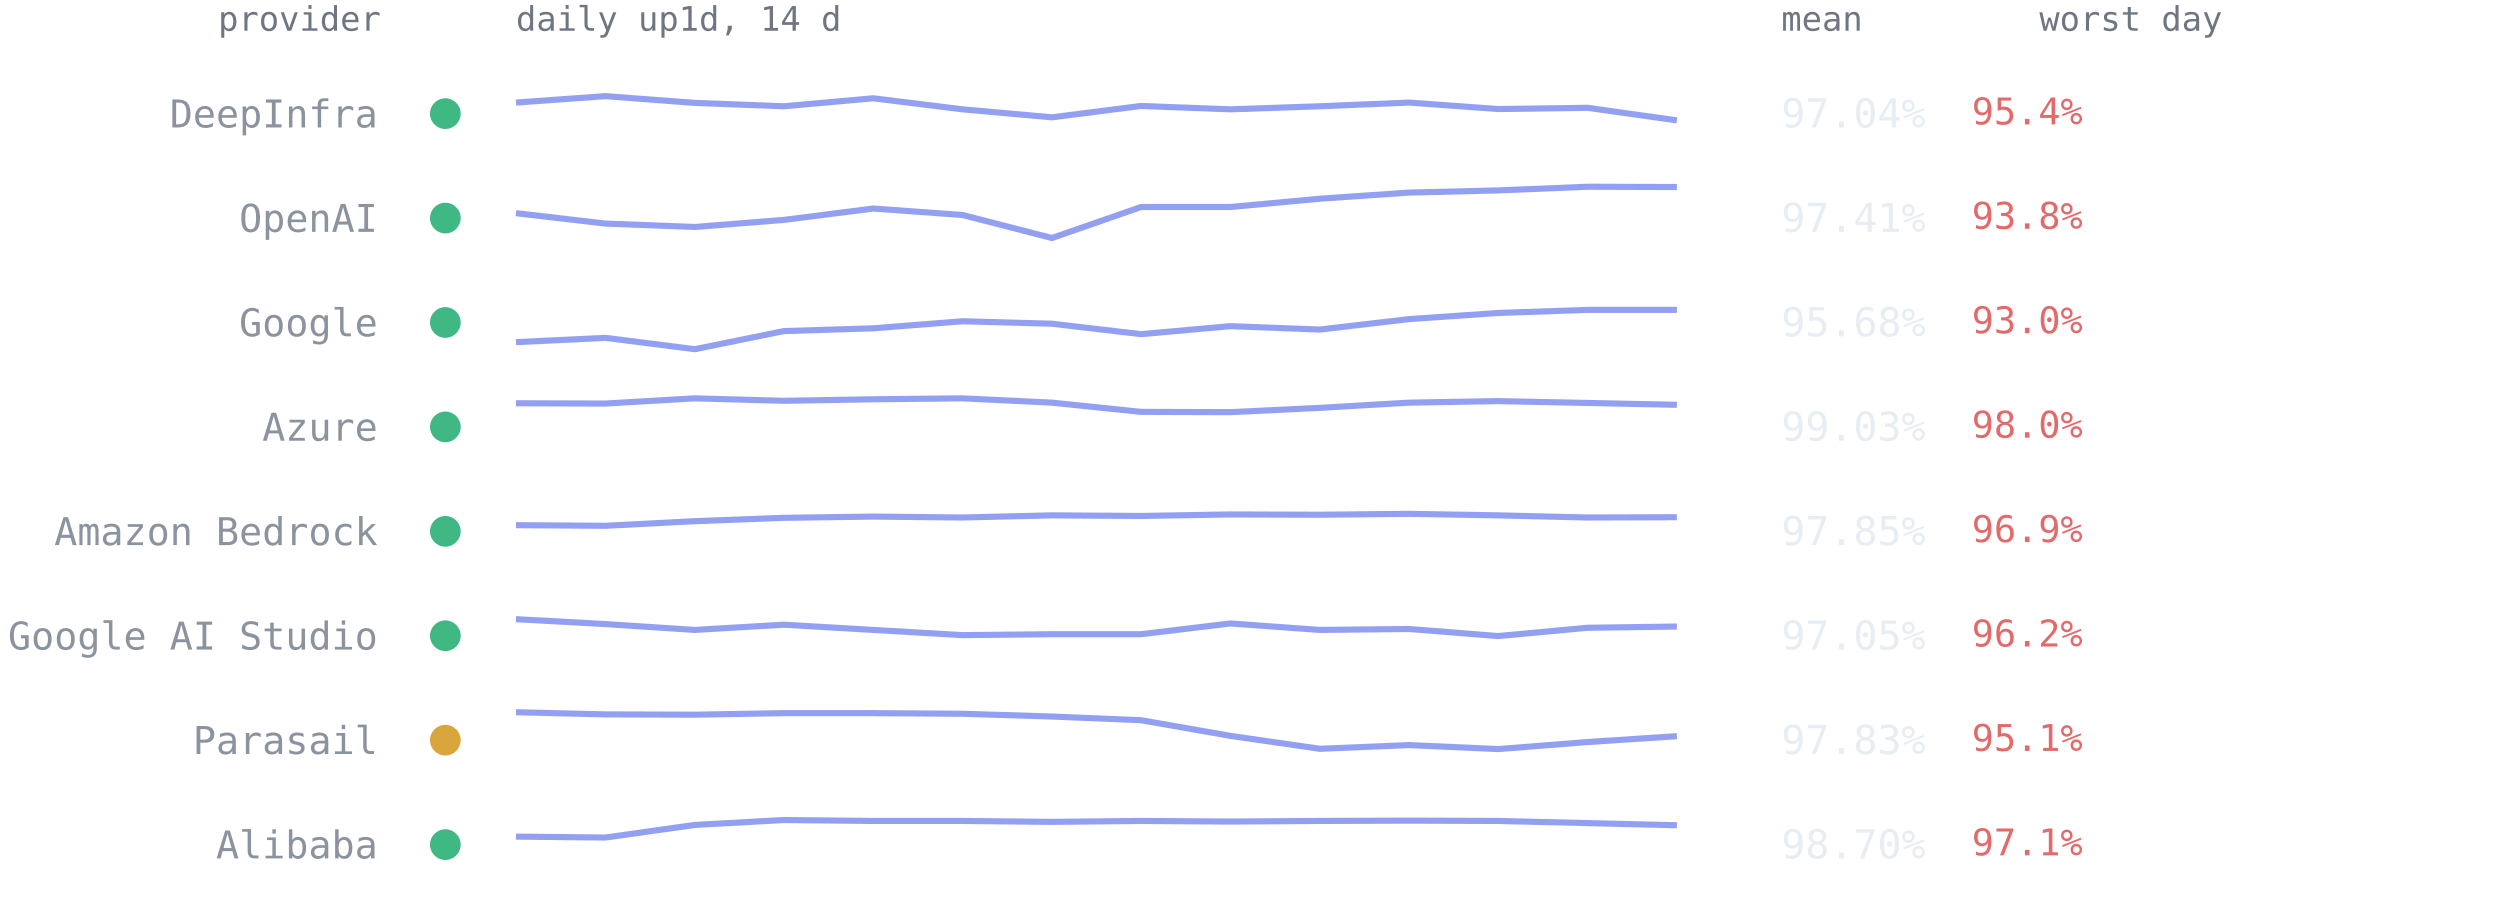
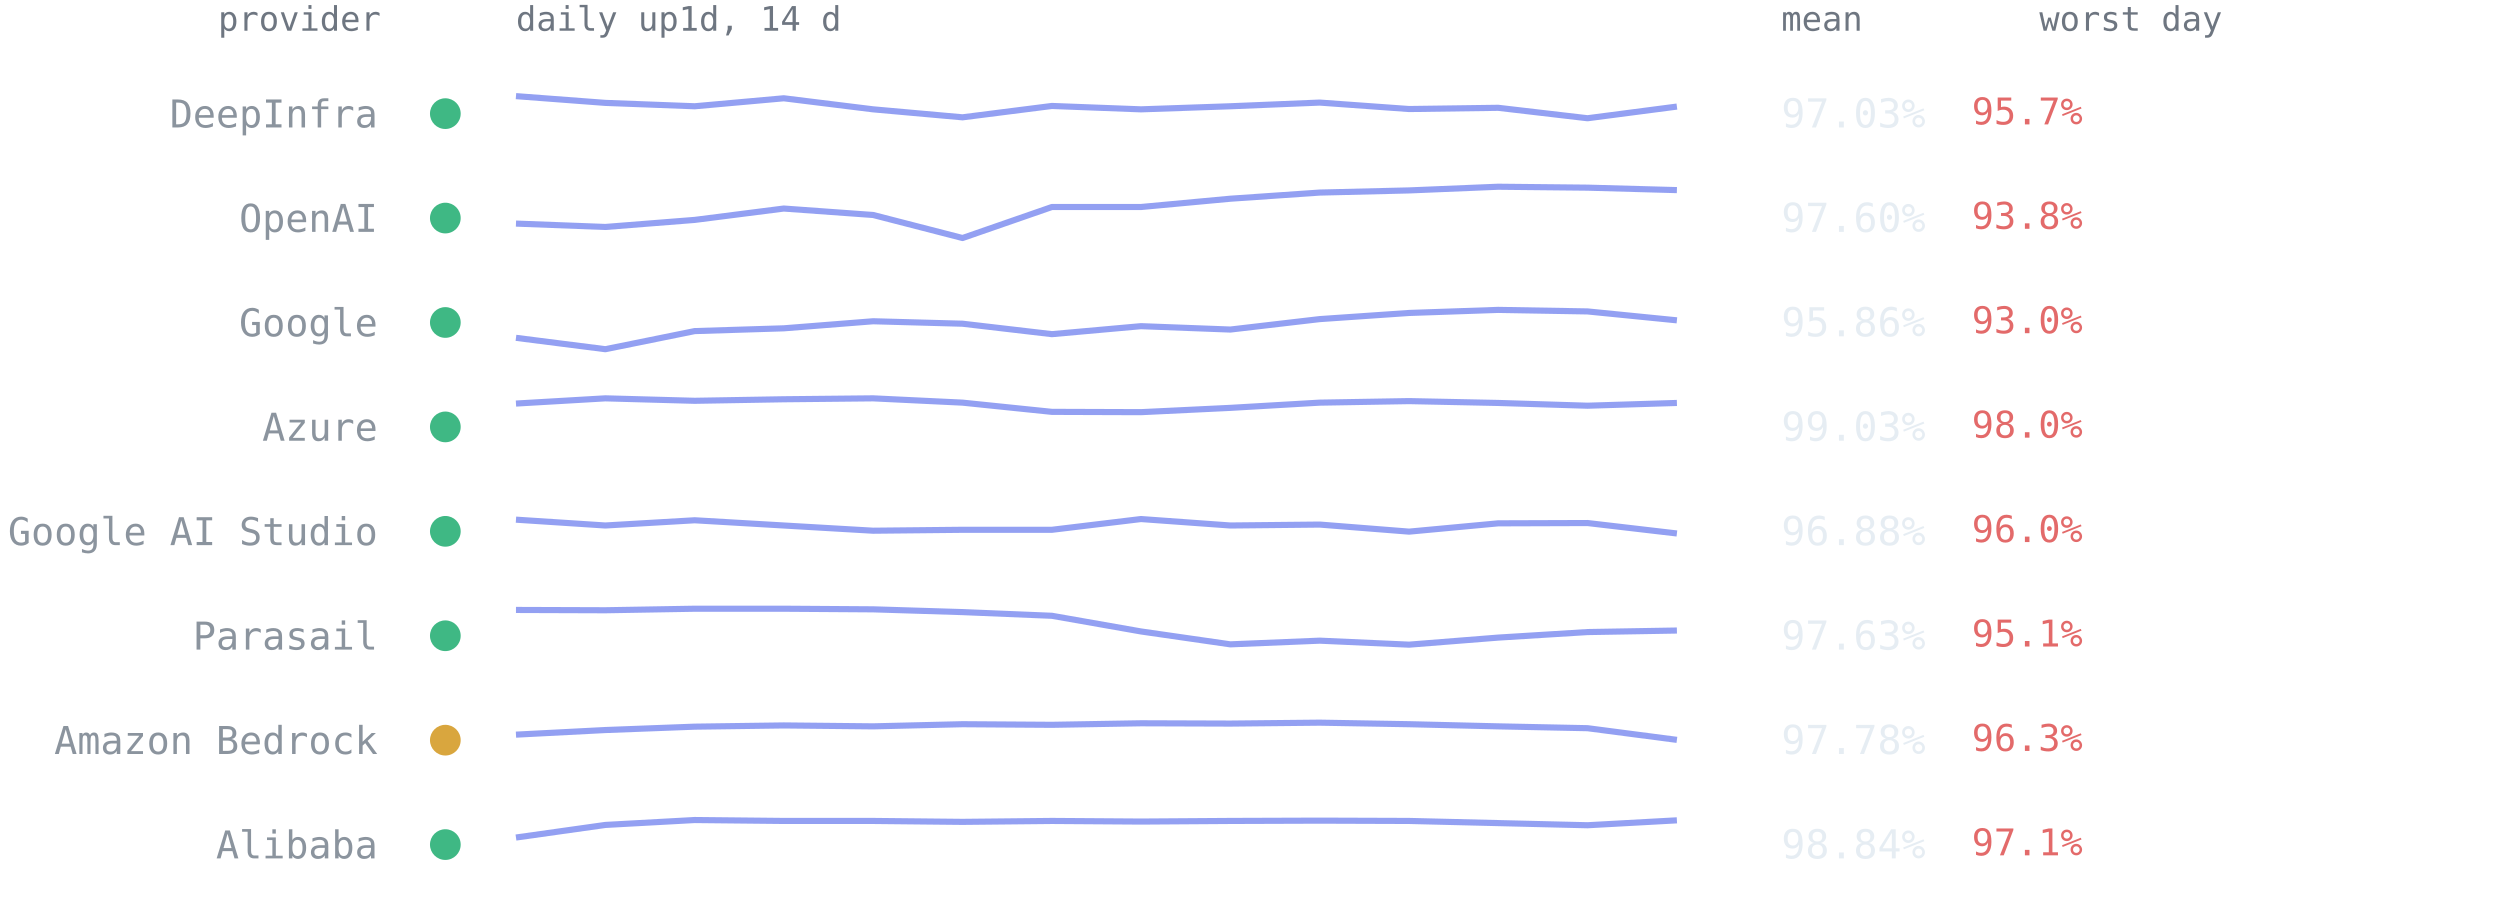
<svg xmlns="http://www.w3.org/2000/svg" viewBox="0 0 814 300" font-family="ui-monospace,SFMono-Regular,Menlo,Consolas,monospace" role="img" aria-label="Per-provider 14-day availability from up1d">
  <text x="124" y="10" text-anchor="end" style="font:11px ui-monospace,SFMono-Regular,Menlo,Consolas,monospace;fill:#6e7681">provider</text>
  <text x="168" y="10" style="font:11px ui-monospace,SFMono-Regular,Menlo,Consolas,monospace;fill:#6e7681">daily up1d, 14 d</text>
  <text x="580" y="10" style="font:11px ui-monospace,SFMono-Regular,Menlo,Consolas,monospace;fill:#6e7681">mean</text>
  <text x="664" y="10" style="font:11px ui-monospace,SFMono-Regular,Menlo,Consolas,monospace;fill:#6e7681">worst day</text>
  <circle cx="145" cy="37.0" r="5" fill="#3fb884" />
  <text x="123" y="41.5" text-anchor="end" style="font:12.5px ui-monospace,SFMono-Regular,Menlo,Consolas,monospace;fill:#8b949e">DeepInfra</text>
-   <polyline points="168.0,33.4 197.1,31.3 226.2,33.5 255.2,34.6 284.3,32.0 313.4,35.6 342.5,38.2 371.5,34.5 400.6,35.6 429.7,34.6 458.8,33.4 487.8,35.5 516.9,35.1 546.0,39.2" fill="none" stroke="#93a0f2" stroke-width="2" stroke-linejoin="round" />
-   <text x="580" y="41.5" style="font:13px ui-monospace,SFMono-Regular,Menlo,Consolas,monospace;fill:#e6edf3">97.04%</text>
-   <text x="642" y="40.5" style="font:12px ui-monospace,SFMono-Regular,Menlo,Consolas,monospace;fill:#e36a6a">95.4%</text>
+   <polyline points="168.0,31.3 197.1,33.5 226.2,34.6 255.2,32.0 284.3,35.6 313.4,38.2 342.5,34.5 371.5,35.6 400.6,34.6 429.7,33.4 458.8,35.5 487.8,35.1 516.9,38.5 546.0,34.7" fill="none" stroke="#93a0f2" stroke-width="2" stroke-linejoin="round" />
+   <text x="580" y="41.5" style="font:13px ui-monospace,SFMono-Regular,Menlo,Consolas,monospace;fill:#e6edf3">97.03%</text>
+   <text x="642" y="40.5" style="font:12px ui-monospace,SFMono-Regular,Menlo,Consolas,monospace;fill:#e36a6a">95.7%</text>
  <circle cx="145" cy="71.0" r="5" fill="#3fb884" />
  <text x="123" y="75.5" text-anchor="end" style="font:12.5px ui-monospace,SFMono-Regular,Menlo,Consolas,monospace;fill:#8b949e">OpenAI</text>
-   <polyline points="168.0,69.4 197.1,72.8 226.2,73.9 255.2,71.6 284.3,67.9 313.4,70.0 342.5,77.5 371.5,67.4 400.6,67.4 429.7,64.7 458.8,62.7 487.8,62.0 516.9,60.8 546.0,60.9" fill="none" stroke="#93a0f2" stroke-width="2" stroke-linejoin="round" />
-   <text x="580" y="75.5" style="font:13px ui-monospace,SFMono-Regular,Menlo,Consolas,monospace;fill:#e6edf3">97.41%</text>
+   <polyline points="168.0,72.8 197.1,73.9 226.2,71.6 255.2,67.9 284.3,70.0 313.4,77.5 342.5,67.4 371.5,67.4 400.6,64.7 429.7,62.7 458.8,62.0 487.8,60.8 516.9,61.1 546.0,61.9" fill="none" stroke="#93a0f2" stroke-width="2" stroke-linejoin="round" />
+   <text x="580" y="75.5" style="font:13px ui-monospace,SFMono-Regular,Menlo,Consolas,monospace;fill:#e6edf3">97.60%</text>
  <text x="642" y="74.5" style="font:12px ui-monospace,SFMono-Regular,Menlo,Consolas,monospace;fill:#e36a6a">93.8%</text>
  <circle cx="145" cy="105.0" r="5" fill="#3fb884" />
  <text x="123" y="109.5" text-anchor="end" style="font:12.5px ui-monospace,SFMono-Regular,Menlo,Consolas,monospace;fill:#8b949e">Google</text>
-   <polyline points="168.0,111.4 197.1,110.0 226.2,113.7 255.2,107.8 284.3,106.9 313.4,104.6 342.5,105.4 371.5,108.8 400.6,106.2 429.7,107.3 458.8,103.9 487.8,101.9 516.9,100.9 546.0,100.9" fill="none" stroke="#93a0f2" stroke-width="2" stroke-linejoin="round" />
-   <text x="580" y="109.5" style="font:13px ui-monospace,SFMono-Regular,Menlo,Consolas,monospace;fill:#e6edf3">95.68%</text>
+   <polyline points="168.0,110.0 197.1,113.7 226.2,107.8 255.2,106.9 284.3,104.6 313.4,105.4 342.5,108.8 371.5,106.2 400.6,107.3 429.7,103.9 458.8,101.9 487.8,100.9 516.9,101.4 546.0,104.3" fill="none" stroke="#93a0f2" stroke-width="2" stroke-linejoin="round" />
+   <text x="580" y="109.5" style="font:13px ui-monospace,SFMono-Regular,Menlo,Consolas,monospace;fill:#e6edf3">95.86%</text>
  <text x="642" y="108.5" style="font:12px ui-monospace,SFMono-Regular,Menlo,Consolas,monospace;fill:#e36a6a">93.0%</text>
  <circle cx="145" cy="139.0" r="5" fill="#3fb884" />
  <text x="123" y="143.5" text-anchor="end" style="font:12.5px ui-monospace,SFMono-Regular,Menlo,Consolas,monospace;fill:#8b949e">Azure</text>
-   <polyline points="168.0,131.3 197.1,131.4 226.2,129.7 255.2,130.5 284.3,130.0 313.4,129.7 342.5,131.1 371.5,134.1 400.6,134.2 429.7,132.8 458.8,131.1 487.8,130.6 516.9,131.2 546.0,131.8" fill="none" stroke="#93a0f2" stroke-width="2" stroke-linejoin="round" />
+   <polyline points="168.0,131.4 197.1,129.7 226.2,130.5 255.2,130.0 284.3,129.7 313.4,131.1 342.5,134.1 371.5,134.2 400.6,132.8 429.7,131.1 458.8,130.6 487.8,131.2 516.9,132.1 546.0,131.2" fill="none" stroke="#93a0f2" stroke-width="2" stroke-linejoin="round" />
  <text x="580" y="143.5" style="font:13px ui-monospace,SFMono-Regular,Menlo,Consolas,monospace;fill:#e6edf3">99.03%</text>
  <text x="642" y="142.5" style="font:12px ui-monospace,SFMono-Regular,Menlo,Consolas,monospace;fill:#e36a6a">98.0%</text>
  <circle cx="145" cy="173.0" r="5" fill="#3fb884" />
-   <text x="123" y="177.5" text-anchor="end" style="font:12.5px ui-monospace,SFMono-Regular,Menlo,Consolas,monospace;fill:#8b949e">Amazon Bedrock</text>
-   <polyline points="168.0,171.0 197.1,171.2 226.2,169.7 255.2,168.6 284.3,168.2 313.4,168.5 342.5,167.8 371.5,168.0 400.6,167.5 429.7,167.6 458.8,167.3 487.8,167.8 516.9,168.5 546.0,168.4" fill="none" stroke="#93a0f2" stroke-width="2" stroke-linejoin="round" />
-   <text x="580" y="177.5" style="font:13px ui-monospace,SFMono-Regular,Menlo,Consolas,monospace;fill:#e6edf3">97.85%</text>
-   <text x="642" y="176.5" style="font:12px ui-monospace,SFMono-Regular,Menlo,Consolas,monospace;fill:#e36a6a">96.9%</text>
+   <text x="123" y="177.5" text-anchor="end" style="font:12.5px ui-monospace,SFMono-Regular,Menlo,Consolas,monospace;fill:#8b949e">Google AI Studio</text>
+   <polyline points="168.0,169.2 197.1,171.1 226.2,169.4 255.2,171.1 284.3,172.8 313.4,172.5 342.5,172.5 371.5,169.0 400.6,171.1 429.7,170.8 458.8,173.1 487.8,170.4 516.9,170.3 546.0,173.7" fill="none" stroke="#93a0f2" stroke-width="2" stroke-linejoin="round" />
+   <text x="580" y="177.5" style="font:13px ui-monospace,SFMono-Regular,Menlo,Consolas,monospace;fill:#e6edf3">96.88%</text>
+   <text x="642" y="176.5" style="font:12px ui-monospace,SFMono-Regular,Menlo,Consolas,monospace;fill:#e36a6a">96.0%</text>
  <circle cx="145" cy="207.0" r="5" fill="#3fb884" />
-   <text x="123" y="211.5" text-anchor="end" style="font:12.5px ui-monospace,SFMono-Regular,Menlo,Consolas,monospace;fill:#8b949e">Google AI Studio</text>
-   <polyline points="168.0,201.6 197.1,203.2 226.2,205.1 255.2,203.4 284.3,205.1 313.4,206.8 342.5,206.5 371.5,206.5 400.6,203.0 429.7,205.1 458.8,204.8 487.8,207.1 516.9,204.4 546.0,204.0" fill="none" stroke="#93a0f2" stroke-width="2" stroke-linejoin="round" />
-   <text x="580" y="211.5" style="font:13px ui-monospace,SFMono-Regular,Menlo,Consolas,monospace;fill:#e6edf3">97.05%</text>
-   <text x="642" y="210.5" style="font:12px ui-monospace,SFMono-Regular,Menlo,Consolas,monospace;fill:#e36a6a">96.2%</text>
+   <text x="123" y="211.5" text-anchor="end" style="font:12.5px ui-monospace,SFMono-Regular,Menlo,Consolas,monospace;fill:#8b949e">Parasail</text>
+   <polyline points="168.0,198.6 197.1,198.7 226.2,198.2 255.2,198.2 284.3,198.4 313.4,199.3 342.5,200.5 371.5,205.6 400.6,209.8 429.7,208.6 458.8,209.9 487.8,207.6 516.9,205.8 546.0,205.3" fill="none" stroke="#93a0f2" stroke-width="2" stroke-linejoin="round" />
+   <text x="580" y="211.5" style="font:13px ui-monospace,SFMono-Regular,Menlo,Consolas,monospace;fill:#e6edf3">97.63%</text>
+   <text x="642" y="210.5" style="font:12px ui-monospace,SFMono-Regular,Menlo,Consolas,monospace;fill:#e36a6a">95.1%</text>
  <circle cx="145" cy="241.0" r="5" fill="#d9a63e" />
-   <text x="123" y="245.5" text-anchor="end" style="font:12.5px ui-monospace,SFMono-Regular,Menlo,Consolas,monospace;fill:#8b949e">Parasail</text>
-   <polyline points="168.0,231.9 197.1,232.6 226.2,232.7 255.2,232.2 284.3,232.2 313.4,232.4 342.5,233.3 371.5,234.5 400.6,239.6 429.7,243.8 458.8,242.6 487.8,243.9 516.9,241.6 546.0,239.7" fill="none" stroke="#93a0f2" stroke-width="2" stroke-linejoin="round" />
-   <text x="580" y="245.5" style="font:13px ui-monospace,SFMono-Regular,Menlo,Consolas,monospace;fill:#e6edf3">97.83%</text>
-   <text x="642" y="244.5" style="font:12px ui-monospace,SFMono-Regular,Menlo,Consolas,monospace;fill:#e36a6a">95.1%</text>
+   <text x="123" y="245.5" text-anchor="end" style="font:12.5px ui-monospace,SFMono-Regular,Menlo,Consolas,monospace;fill:#8b949e">Amazon Bedrock</text>
+   <polyline points="168.0,239.2 197.1,237.7 226.2,236.6 255.2,236.2 284.3,236.5 313.4,235.8 342.5,236.0 371.5,235.5 400.6,235.6 429.7,235.3 458.8,235.8 487.8,236.5 516.9,237.1 546.0,240.9" fill="none" stroke="#93a0f2" stroke-width="2" stroke-linejoin="round" />
+   <text x="580" y="245.5" style="font:13px ui-monospace,SFMono-Regular,Menlo,Consolas,monospace;fill:#e6edf3">97.78%</text>
+   <text x="642" y="244.5" style="font:12px ui-monospace,SFMono-Regular,Menlo,Consolas,monospace;fill:#e36a6a">96.3%</text>
  <circle cx="145" cy="275.0" r="5" fill="#3fb884" />
  <text x="123" y="279.5" text-anchor="end" style="font:12.5px ui-monospace,SFMono-Regular,Menlo,Consolas,monospace;fill:#8b949e">Alibaba</text>
-   <polyline points="168.0,272.4 197.1,272.7 226.2,268.6 255.2,267.0 284.3,267.3 313.4,267.3 342.5,267.6 371.5,267.3 400.6,267.5 429.7,267.3 458.8,267.2 487.8,267.3 516.9,268.0 546.0,268.7" fill="none" stroke="#93a0f2" stroke-width="2" stroke-linejoin="round" />
-   <text x="580" y="279.5" style="font:13px ui-monospace,SFMono-Regular,Menlo,Consolas,monospace;fill:#e6edf3">98.70%</text>
+   <polyline points="168.0,272.7 197.1,268.6 226.2,267.0 255.2,267.3 284.3,267.3 313.4,267.6 342.5,267.3 371.5,267.5 400.6,267.3 429.7,267.2 458.8,267.3 487.8,268.0 516.9,268.7 546.0,267.1" fill="none" stroke="#93a0f2" stroke-width="2" stroke-linejoin="round" />
+   <text x="580" y="279.5" style="font:13px ui-monospace,SFMono-Regular,Menlo,Consolas,monospace;fill:#e6edf3">98.84%</text>
  <text x="642" y="278.5" style="font:12px ui-monospace,SFMono-Regular,Menlo,Consolas,monospace;fill:#e36a6a">97.1%</text>
</svg>
